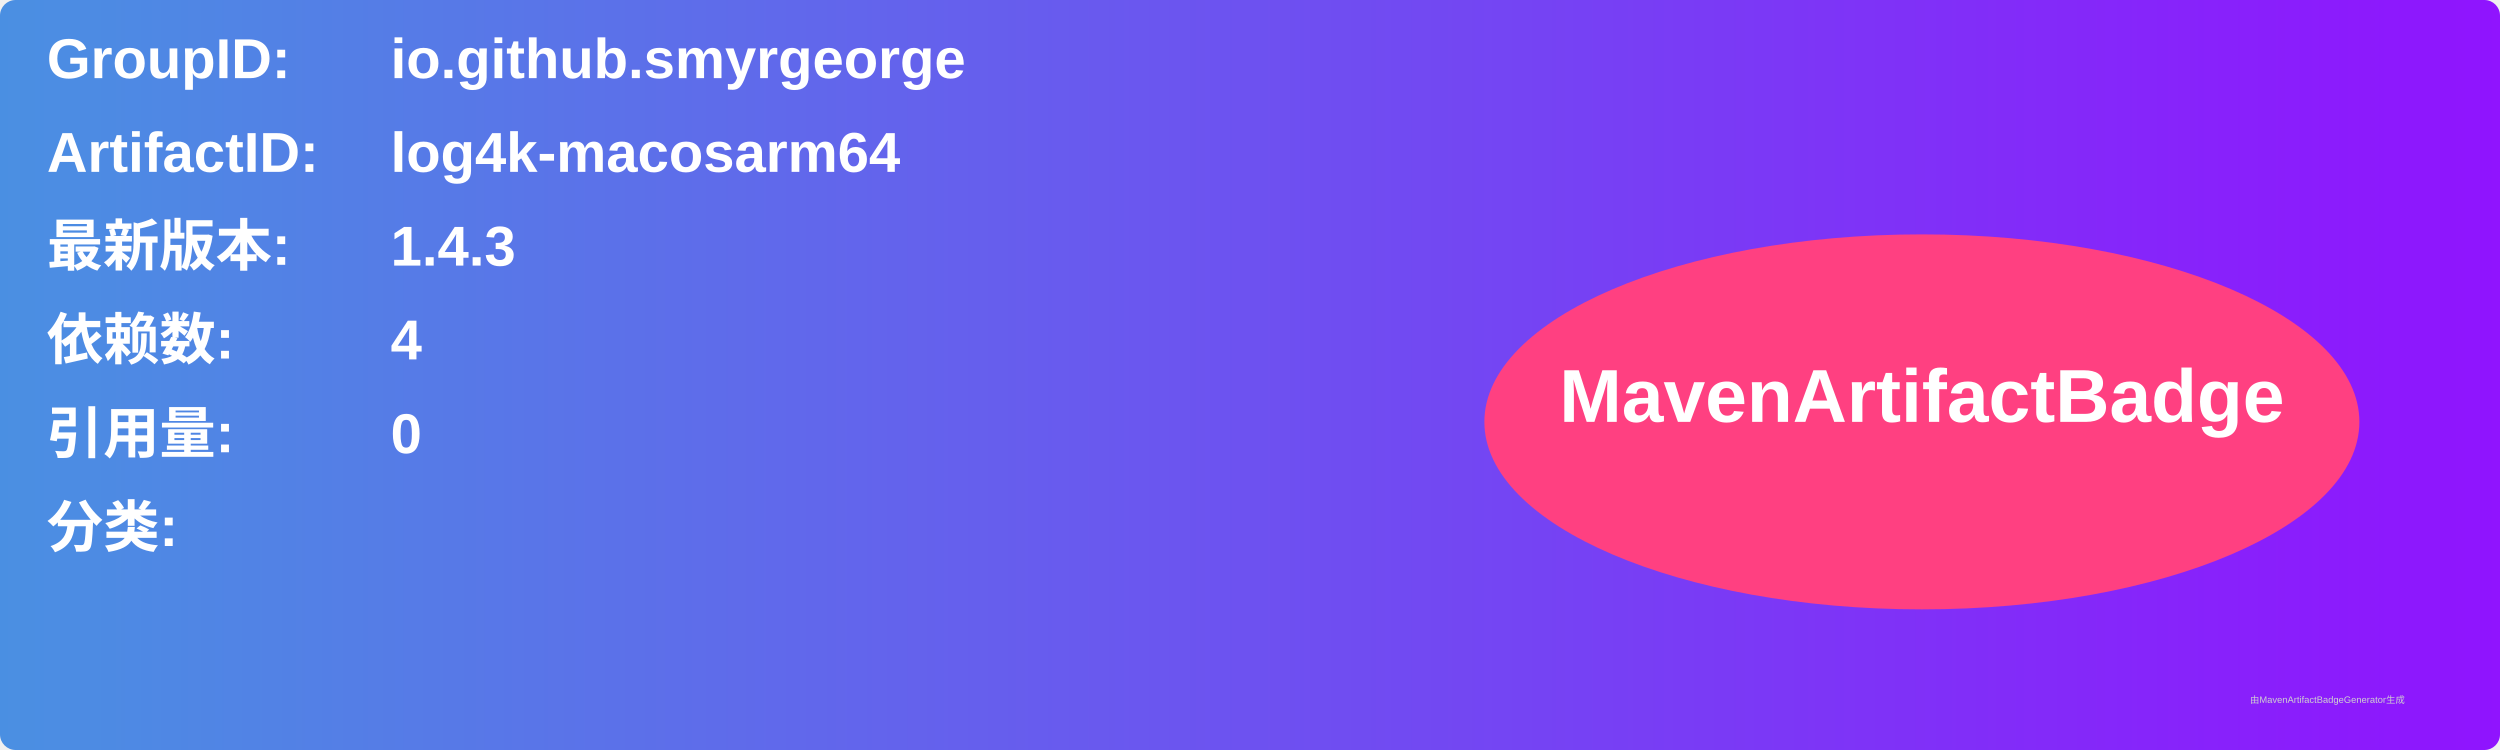
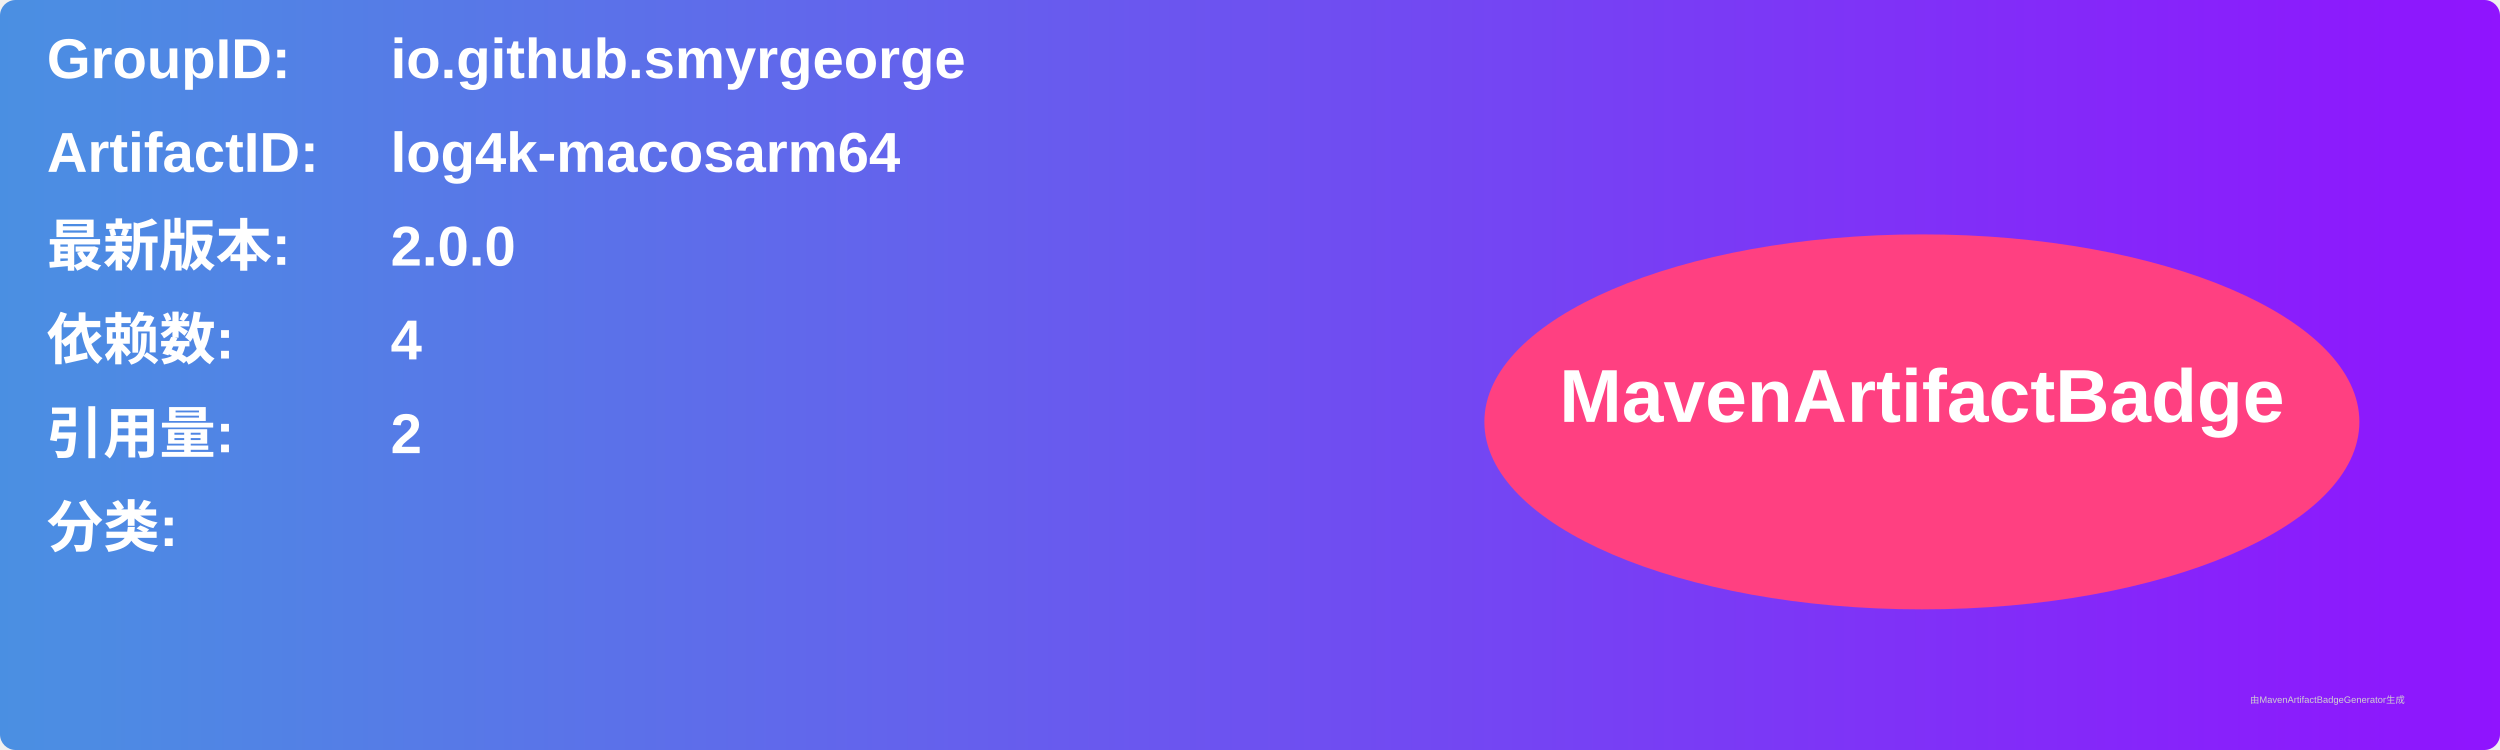
<svg xmlns="http://www.w3.org/2000/svg" width="800" height="240" viewBox="0 0 800 240">
  <linearGradient id="grad" x1="0%" y1="0%" x2="100%" y2="0%">
    <stop offset="0%" stop-color="#4a90e2" />
    <stop offset="100%" stop-color="#9013fe" />
  </linearGradient>
  <rect width="100%" height="100%" rx="5" ry="5" fill="url(#grad)" />
  <g transform="translate(15, 15)">
    <text x="0" y="10" font-family="Arial" font-size="18" fill="white" font-weight="bold" width="260">GroupID:</text>
    <text x="110" y="10" font-family="Arial" font-size="18" fill="white" font-weight="bold" width="460">io.github.smyrgeorge</text>
    <text x="0" y="40" font-family="Arial" font-size="18" fill="white" font-weight="bold" width="260">ArtifactID:</text>
    <text x="110" y="40" font-family="Arial" font-size="18" fill="white" font-weight="bold" width="460">log4k-macosarm64</text>
    <text x="0" y="70" font-family="Arial" font-size="18" fill="white" font-weight="bold">最新版本:</text>
    <text x="110" y="70" font-family="Arial" font-size="18" fill="white" font-weight="bold">
-       <tspan font-weight="bold">1.4.3</tspan>
+       <tspan font-weight="bold">2.0.0</tspan>
    </text>
    <text x="0" y="100" font-family="Arial" font-size="18" fill="white" font-weight="bold">依赖数: </text>
    <text x="110" y="100" font-family="Arial" font-size="18" fill="white">
      <tspan font-weight="bold">4</tspan>
    </text>
    <text x="0" y="130" font-family="Arial" font-size="18" fill="white" font-weight="bold">引用量: </text>
    <text x="110" y="130" font-family="Arial" font-size="18" fill="white">
-       <tspan font-weight="bold">0</tspan>
+       <tspan font-weight="bold">2</tspan>
    </text>
    <text x="0" y="160" font-family="Arial" font-size="18" fill="white" font-weight="bold">分类:</text>
    <text x="10" y="190" font-family="Arial" font-size="10" fill="white">
      <tspan font-weight="bold" />
    </text>
    <ellipse cx="600" cy="120" rx="140" ry="60" fill="#ff4081" />
    <text x="600" y="120" text-anchor="middle" font-family="Arial" font-size="24" fill="white" font-weight="bold">MavenArtifactBadge</text>
  </g>
  <text x="720" y="225" font-family="Arial" font-size="3" fill="#d0d0d0">由MavenArtifactBadgeGenerator生成</text>
</svg>
